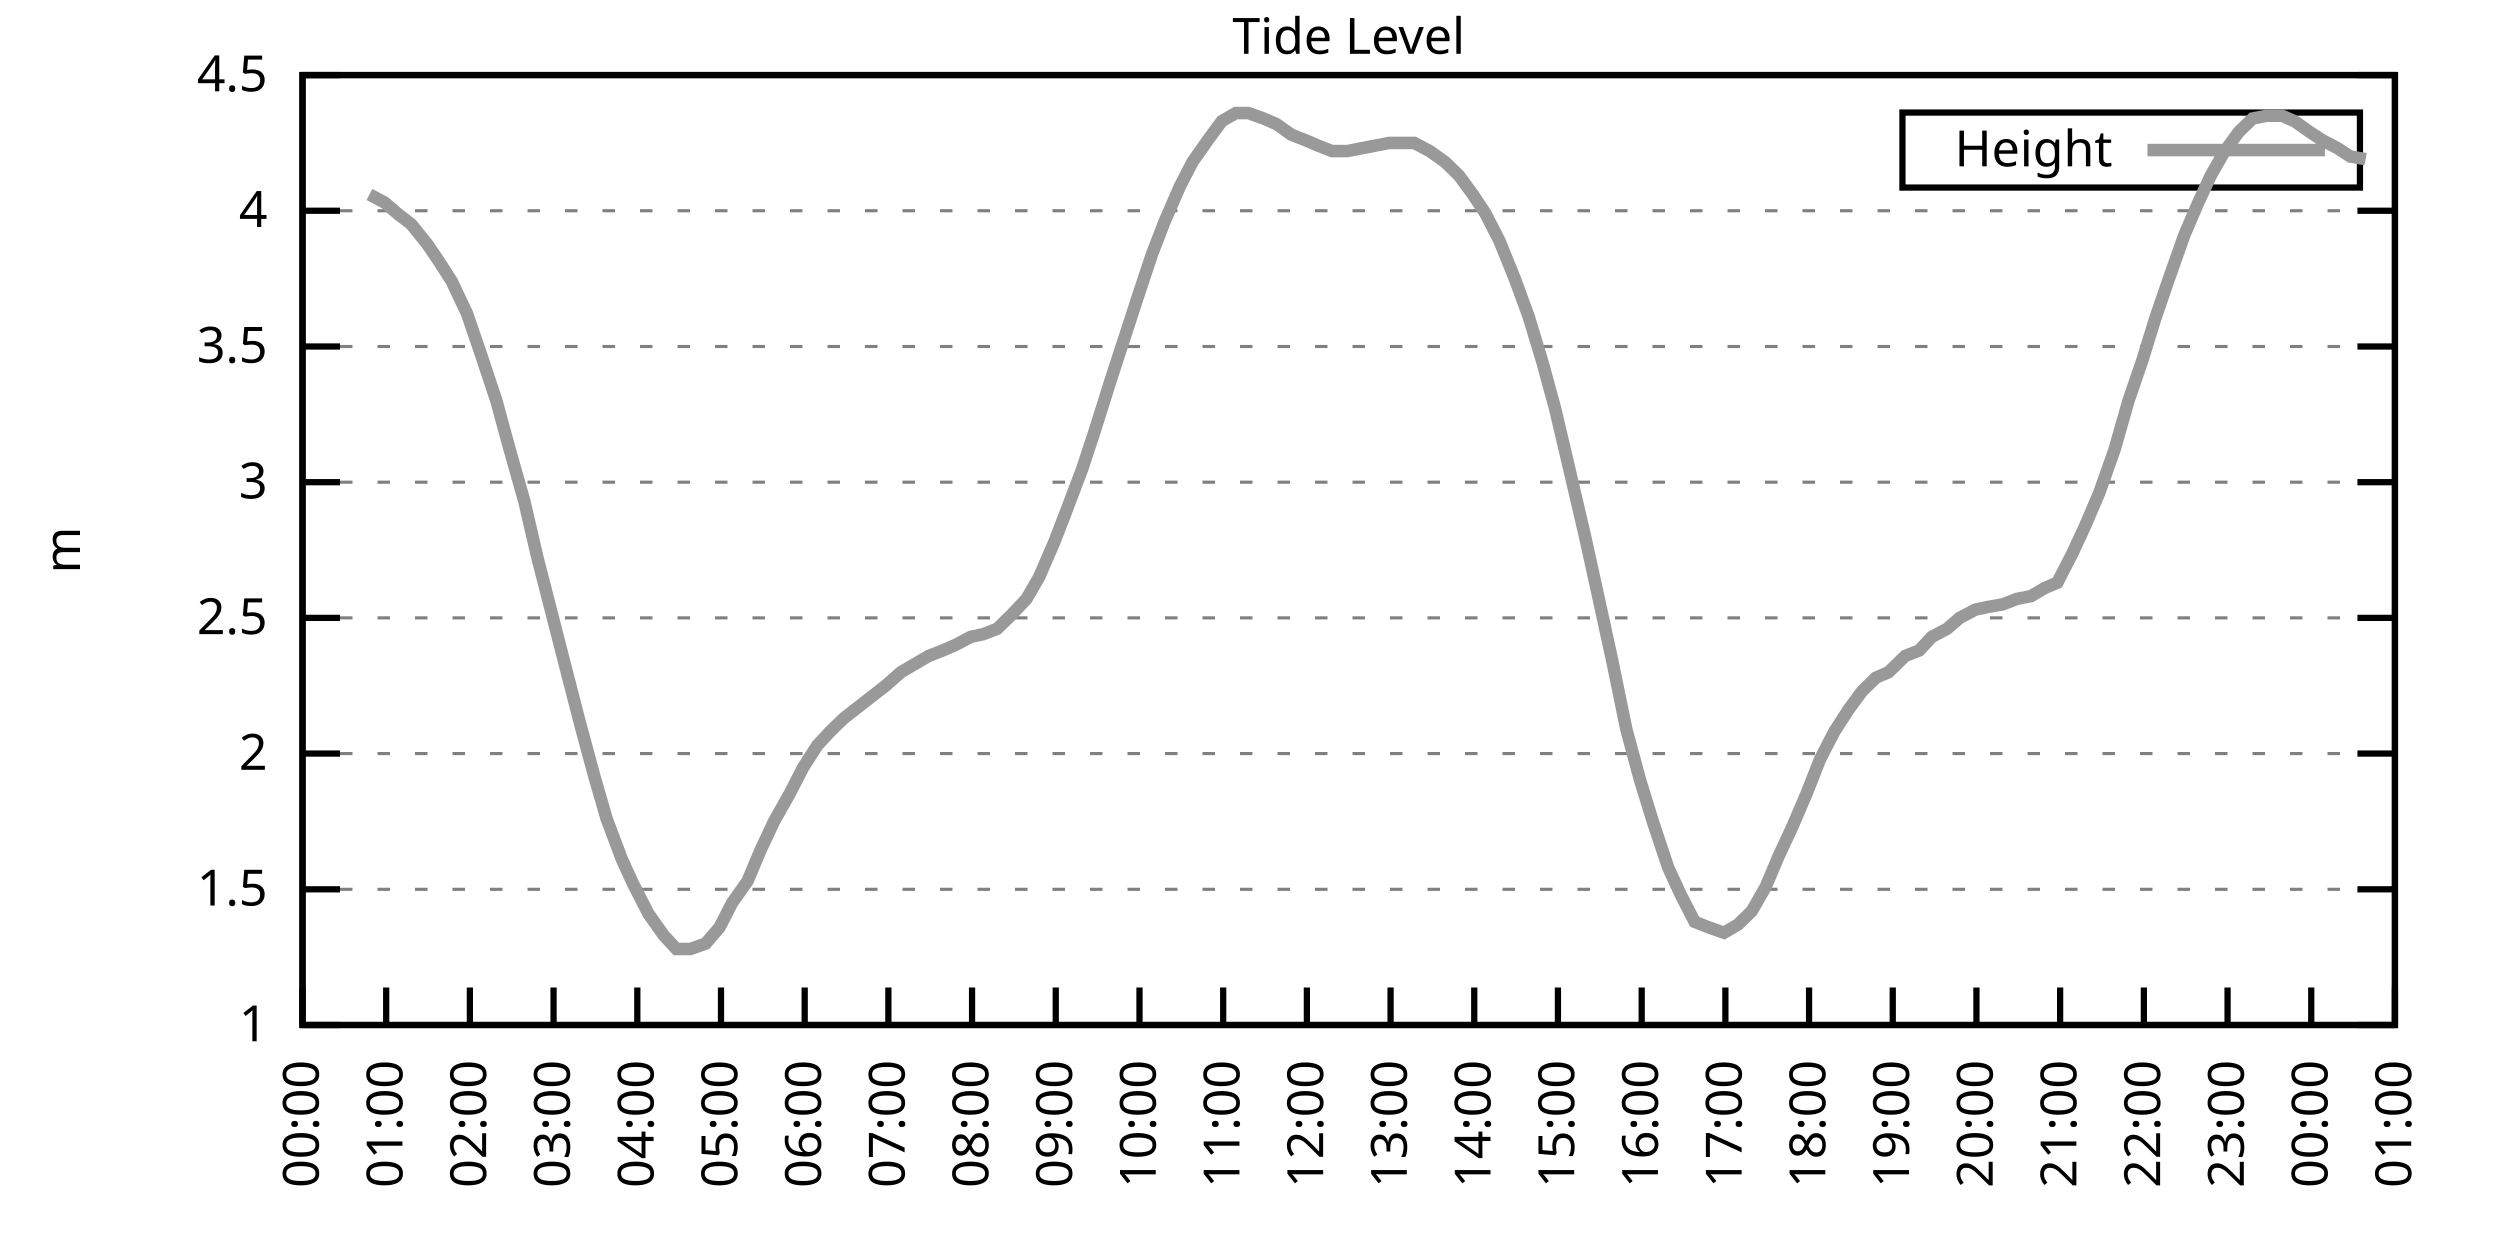
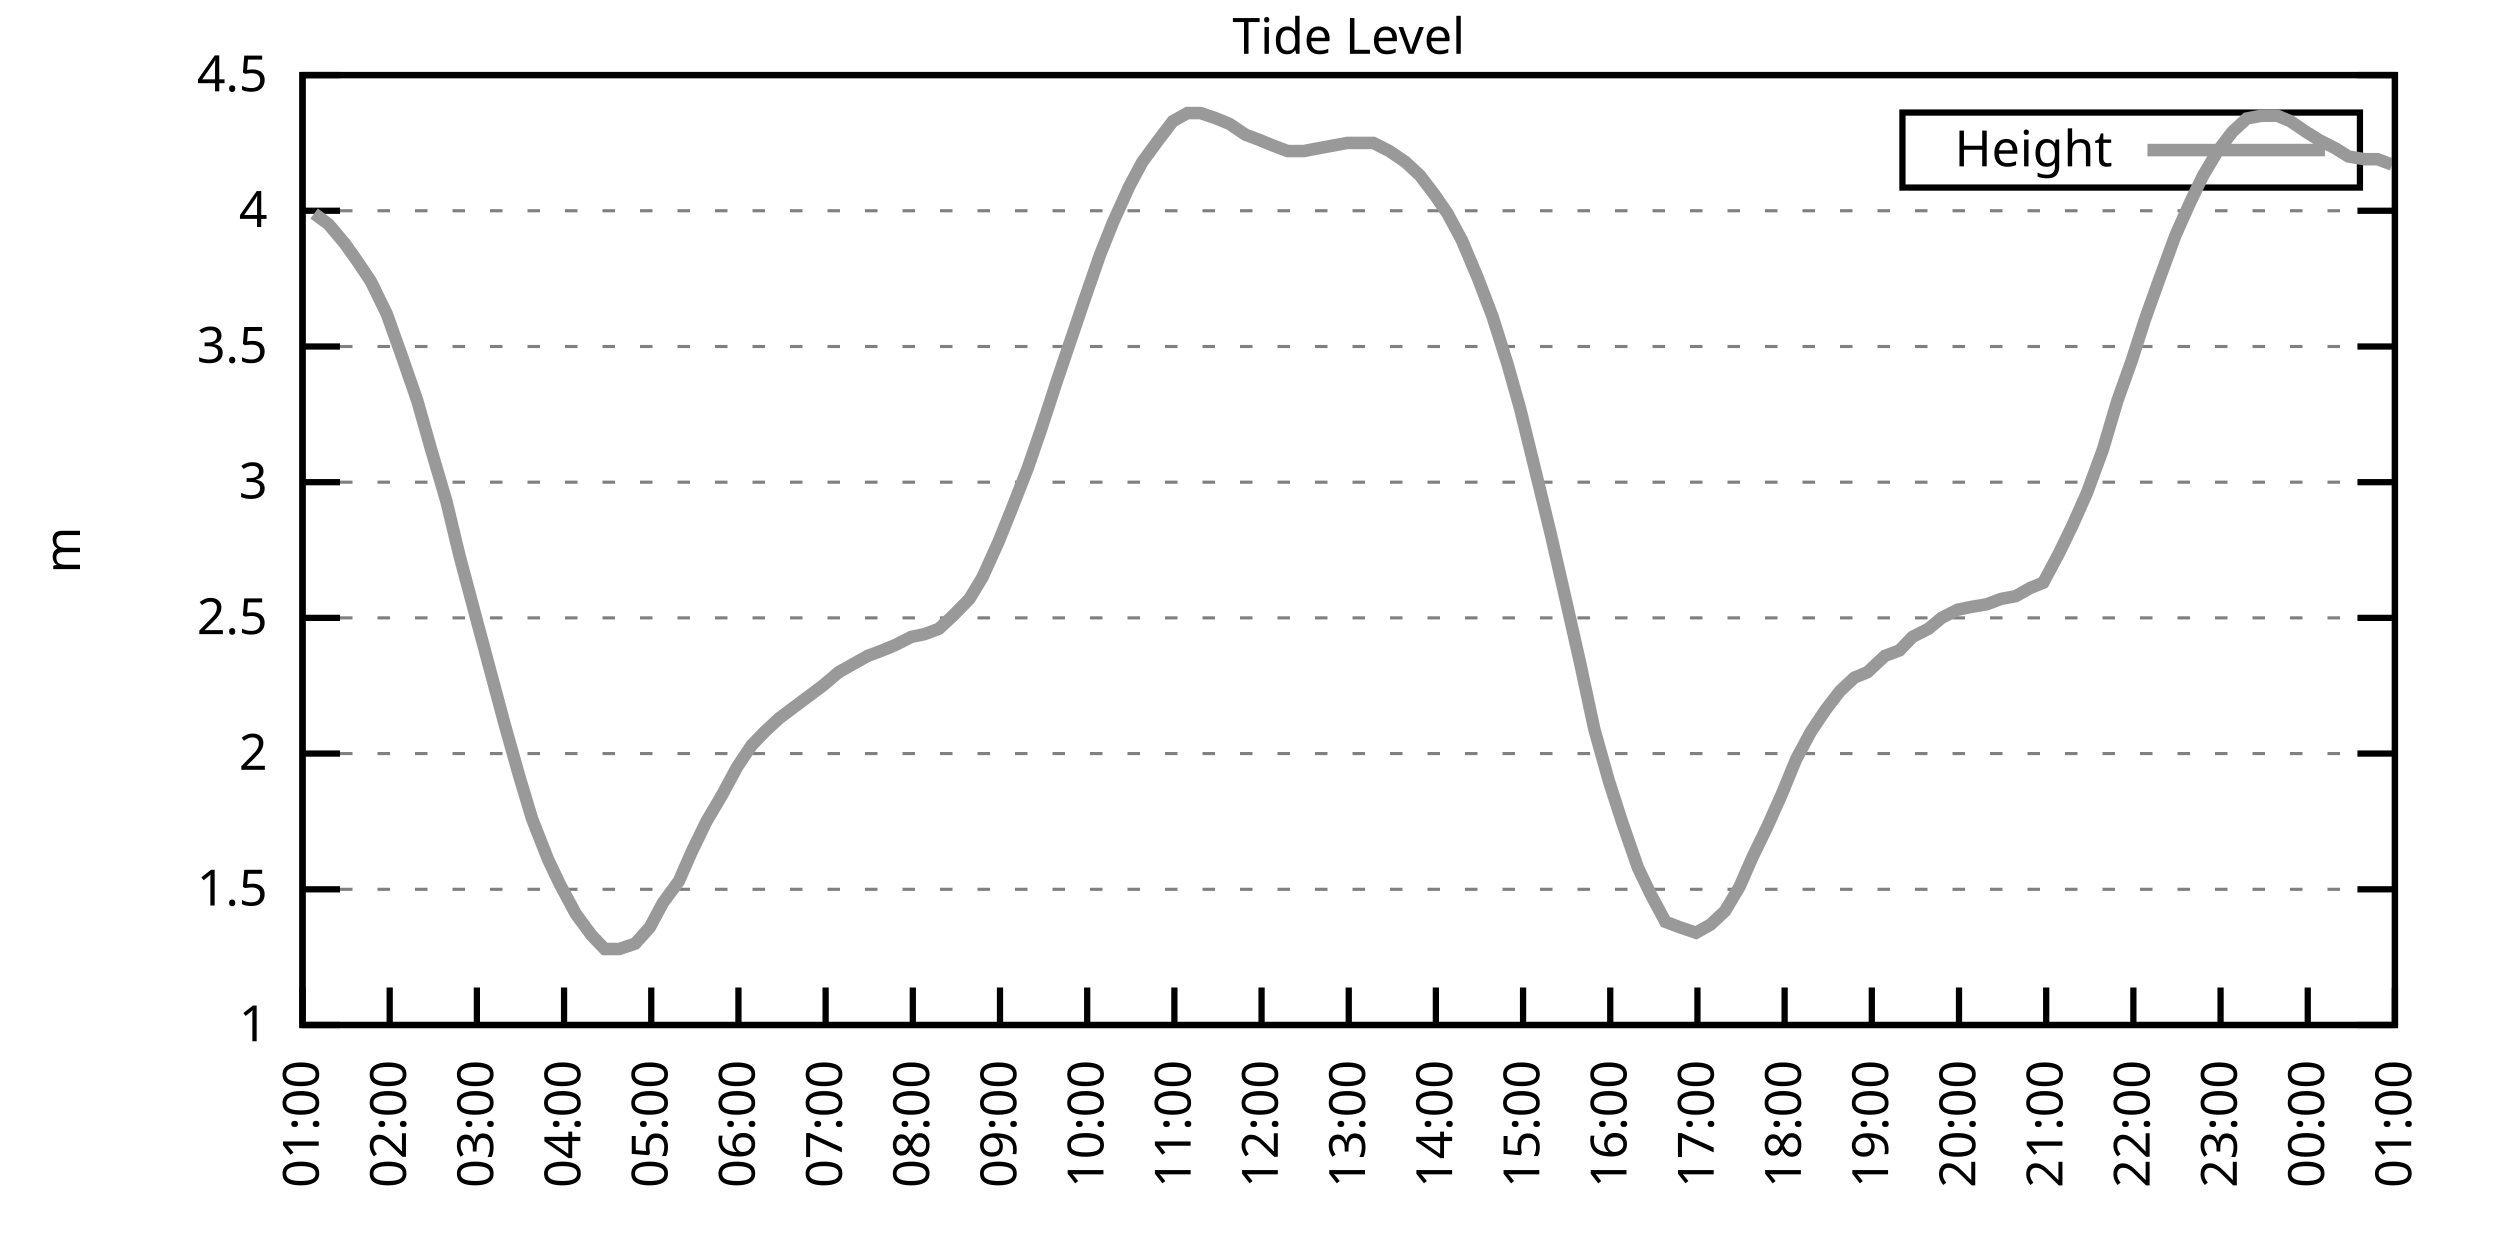
<svg xmlns="http://www.w3.org/2000/svg" xmlns:xlink="http://www.w3.org/1999/xlink" width="400" height="200" viewBox="0 0 400 200">
  <g id="gnuplot_canvas">
    <rect x="0" y="0" width="400" height="200" fill="none" />
    <defs>
      <circle id="gpDot" r="0.5" stroke-width="0.5" stroke="currentColor" />
      <path id="gpPt0" stroke-width="0.333" stroke="currentColor" d="M-1,0 h2 M0,-1 v2" />
      <path id="gpPt1" stroke-width="0.333" stroke="currentColor" d="M-1,-1 L1,1 M1,-1 L-1,1" />
      <path id="gpPt2" stroke-width="0.333" stroke="currentColor" d="M-1,0 L1,0 M0,-1 L0,1 M-1,-1 L1,1 M-1,1 L1,-1" />
      <rect id="gpPt3" stroke-width="0.333" stroke="currentColor" x="-1" y="-1" width="2" height="2" />
      <rect id="gpPt4" stroke-width="0.333" stroke="currentColor" fill="currentColor" x="-1" y="-1" width="2" height="2" />
      <circle id="gpPt5" stroke-width="0.333" stroke="currentColor" cx="0" cy="0" r="1" />
      <use xlink:href="#gpPt5" id="gpPt6" fill="currentColor" stroke="none" />
      <path id="gpPt7" stroke-width="0.333" stroke="currentColor" d="M0,-1.33 L-1.33,0.67 L1.33,0.67 z" />
      <use xlink:href="#gpPt7" id="gpPt8" fill="currentColor" stroke="none" />
      <use xlink:href="#gpPt7" id="gpPt9" stroke="currentColor" transform="rotate(180)" />
      <use xlink:href="#gpPt9" id="gpPt10" fill="currentColor" stroke="none" />
      <use xlink:href="#gpPt3" id="gpPt11" stroke="currentColor" transform="rotate(45)" />
      <use xlink:href="#gpPt11" id="gpPt12" fill="currentColor" stroke="none" />
      <path id="gpPt13" stroke-width="0.333" stroke="currentColor" d="M0,1.330 L1.265,0.411 L0.782,-1.067 L-0.782,-1.076 L-1.265,0.411 z" />
      <use xlink:href="#gpPt13" id="gpPt14" fill="currentColor" stroke="none" />
      <filter id="textbox" filterUnits="objectBoundingBox" x="0" y="0" height="1" width="1">
        <feFlood flood-color="white" flood-opacity="1" result="bgnd" />
        <feComposite in="SourceGraphic" in2="bgnd" operator="atop" />
      </filter>
      <filter id="greybox" filterUnits="objectBoundingBox" x="0" y="0" height="1" width="1">
        <feFlood flood-color="lightgrey" flood-opacity="1" result="grey" />
        <feComposite in="SourceGraphic" in2="grey" operator="atop" />
      </filter>
    </defs>
    <g fill="none" color="white" stroke="currentColor" stroke-width="1.00" stroke-linecap="butt" stroke-linejoin="miter">
</g>
    <g fill="none" color="black" stroke="currentColor" stroke-width="1.00" stroke-linecap="butt" stroke-linejoin="miter">
      <g stroke="none" shape-rendering="crispEdges">
        <polygon fill="rgb(255, 255, 255)" points="48.40,164.00 383.18,164.00 383.18,12.02 48.40,12.02 " />
      </g>
    </g>
    <g fill="none" color="black" stroke="currentColor" stroke-width="1.00" stroke-linecap="butt" stroke-linejoin="miter">
</g>
    <g fill="none" color="black" stroke="black" stroke-width="0.50" stroke-linecap="butt" stroke-linejoin="miter">
</g>
    <g fill="none" color="gray" stroke="currentColor" stroke-width="0.50" stroke-linecap="butt" stroke-linejoin="miter">
      <path stroke="gray" stroke-dasharray="2,4" class="gridline" d="M48.40,164.00 L383.19,164.00  " />
    </g>
    <g fill="none" color="gray" stroke="gray" stroke-width="1.00" stroke-linecap="butt" stroke-linejoin="miter">
</g>
    <g fill="none" color="black" stroke="currentColor" stroke-width="1.00" stroke-linecap="butt" stroke-linejoin="miter">
      <path stroke="black" d="M48.40,164.00 L54.40,164.00 M383.19,164.00 L377.19,164.00  " />
      <g transform="translate(42.80,166.60)" stroke="none" fill="black" font-family="Sans" font-size="8.00" text-anchor="end">
        <text>
          <tspan font-family="Sans"> 1</tspan>
        </text>
      </g>
    </g>
    <g fill="none" color="black" stroke="currentColor" stroke-width="1.00" stroke-linecap="butt" stroke-linejoin="miter">
</g>
    <g fill="none" color="black" stroke="black" stroke-width="0.50" stroke-linecap="butt" stroke-linejoin="miter">
</g>
    <g fill="none" color="gray" stroke="currentColor" stroke-width="0.50" stroke-linecap="butt" stroke-linejoin="miter">
      <path stroke="gray" stroke-dasharray="2,4" class="gridline" d="M48.40,142.29 L383.19,142.29  " />
    </g>
    <g fill="none" color="gray" stroke="gray" stroke-width="1.00" stroke-linecap="butt" stroke-linejoin="miter">
</g>
    <g fill="none" color="black" stroke="currentColor" stroke-width="1.00" stroke-linecap="butt" stroke-linejoin="miter">
      <path stroke="black" d="M48.40,142.29 L54.40,142.29 M383.19,142.29 L377.19,142.29  " />
      <g transform="translate(42.80,144.89)" stroke="none" fill="black" font-family="Sans" font-size="8.00" text-anchor="end">
        <text>
          <tspan font-family="Sans"> 1.5</tspan>
        </text>
      </g>
    </g>
    <g fill="none" color="black" stroke="currentColor" stroke-width="1.00" stroke-linecap="butt" stroke-linejoin="miter">
</g>
    <g fill="none" color="black" stroke="black" stroke-width="0.50" stroke-linecap="butt" stroke-linejoin="miter">
</g>
    <g fill="none" color="gray" stroke="currentColor" stroke-width="0.50" stroke-linecap="butt" stroke-linejoin="miter">
      <path stroke="gray" stroke-dasharray="2,4" class="gridline" d="M48.40,120.57 L383.19,120.57  " />
    </g>
    <g fill="none" color="gray" stroke="gray" stroke-width="1.00" stroke-linecap="butt" stroke-linejoin="miter">
</g>
    <g fill="none" color="black" stroke="currentColor" stroke-width="1.00" stroke-linecap="butt" stroke-linejoin="miter">
      <path stroke="black" d="M48.40,120.57 L54.40,120.57 M383.19,120.57 L377.19,120.57  " />
      <g transform="translate(42.80,123.17)" stroke="none" fill="black" font-family="Sans" font-size="8.00" text-anchor="end">
        <text>
          <tspan font-family="Sans"> 2</tspan>
        </text>
      </g>
    </g>
    <g fill="none" color="black" stroke="currentColor" stroke-width="1.00" stroke-linecap="butt" stroke-linejoin="miter">
</g>
    <g fill="none" color="black" stroke="black" stroke-width="0.50" stroke-linecap="butt" stroke-linejoin="miter">
</g>
    <g fill="none" color="gray" stroke="currentColor" stroke-width="0.50" stroke-linecap="butt" stroke-linejoin="miter">
      <path stroke="gray" stroke-dasharray="2,4" class="gridline" d="M48.40,98.86 L383.19,98.86  " />
    </g>
    <g fill="none" color="gray" stroke="gray" stroke-width="1.00" stroke-linecap="butt" stroke-linejoin="miter">
</g>
    <g fill="none" color="black" stroke="currentColor" stroke-width="1.00" stroke-linecap="butt" stroke-linejoin="miter">
      <path stroke="black" d="M48.40,98.86 L54.40,98.86 M383.19,98.86 L377.19,98.86  " />
      <g transform="translate(42.80,101.46)" stroke="none" fill="black" font-family="Sans" font-size="8.00" text-anchor="end">
        <text>
          <tspan font-family="Sans"> 2.5</tspan>
        </text>
      </g>
    </g>
    <g fill="none" color="black" stroke="currentColor" stroke-width="1.00" stroke-linecap="butt" stroke-linejoin="miter">
</g>
    <g fill="none" color="black" stroke="black" stroke-width="0.50" stroke-linecap="butt" stroke-linejoin="miter">
</g>
    <g fill="none" color="gray" stroke="currentColor" stroke-width="0.50" stroke-linecap="butt" stroke-linejoin="miter">
      <path stroke="gray" stroke-dasharray="2,4" class="gridline" d="M48.40,77.15 L383.19,77.15  " />
    </g>
    <g fill="none" color="gray" stroke="gray" stroke-width="1.00" stroke-linecap="butt" stroke-linejoin="miter">
</g>
    <g fill="none" color="black" stroke="currentColor" stroke-width="1.00" stroke-linecap="butt" stroke-linejoin="miter">
      <path stroke="black" d="M48.40,77.15 L54.40,77.15 M383.19,77.15 L377.19,77.15  " />
      <g transform="translate(42.80,79.75)" stroke="none" fill="black" font-family="Sans" font-size="8.00" text-anchor="end">
        <text>
          <tspan font-family="Sans"> 3</tspan>
        </text>
      </g>
    </g>
    <g fill="none" color="black" stroke="currentColor" stroke-width="1.00" stroke-linecap="butt" stroke-linejoin="miter">
</g>
    <g fill="none" color="black" stroke="black" stroke-width="0.50" stroke-linecap="butt" stroke-linejoin="miter">
</g>
    <g fill="none" color="gray" stroke="currentColor" stroke-width="0.50" stroke-linecap="butt" stroke-linejoin="miter">
      <path stroke="gray" stroke-dasharray="2,4" class="gridline" d="M48.40,55.44 L383.19,55.44  " />
    </g>
    <g fill="none" color="gray" stroke="gray" stroke-width="1.00" stroke-linecap="butt" stroke-linejoin="miter">
</g>
    <g fill="none" color="black" stroke="currentColor" stroke-width="1.00" stroke-linecap="butt" stroke-linejoin="miter">
      <path stroke="black" d="M48.40,55.44 L54.40,55.44 M383.19,55.44 L377.19,55.44  " />
      <g transform="translate(42.80,58.04)" stroke="none" fill="black" font-family="Sans" font-size="8.00" text-anchor="end">
        <text>
          <tspan font-family="Sans"> 3.5</tspan>
        </text>
      </g>
    </g>
    <g fill="none" color="black" stroke="currentColor" stroke-width="1.00" stroke-linecap="butt" stroke-linejoin="miter">
</g>
    <g fill="none" color="black" stroke="black" stroke-width="0.50" stroke-linecap="butt" stroke-linejoin="miter">
</g>
    <g fill="none" color="gray" stroke="currentColor" stroke-width="0.50" stroke-linecap="butt" stroke-linejoin="miter">
      <path stroke="gray" stroke-dasharray="2,4" class="gridline" d="M48.40,33.72 L383.19,33.72  " />
    </g>
    <g fill="none" color="gray" stroke="gray" stroke-width="1.00" stroke-linecap="butt" stroke-linejoin="miter">
</g>
    <g fill="none" color="black" stroke="currentColor" stroke-width="1.00" stroke-linecap="butt" stroke-linejoin="miter">
      <path stroke="black" d="M48.40,33.72 L54.40,33.72 M383.19,33.72 L377.19,33.72  " />
      <g transform="translate(42.80,36.32)" stroke="none" fill="black" font-family="Sans" font-size="8.00" text-anchor="end">
        <text>
          <tspan font-family="Sans"> 4</tspan>
        </text>
      </g>
    </g>
    <g fill="none" color="black" stroke="currentColor" stroke-width="1.00" stroke-linecap="butt" stroke-linejoin="miter">
</g>
    <g fill="none" color="black" stroke="black" stroke-width="0.50" stroke-linecap="butt" stroke-linejoin="miter">
</g>
    <g fill="none" color="gray" stroke="currentColor" stroke-width="0.50" stroke-linecap="butt" stroke-linejoin="miter">
      <path stroke="gray" stroke-dasharray="2,4" class="gridline" d="M48.40,12.01 L383.19,12.01  " />
    </g>
    <g fill="none" color="gray" stroke="gray" stroke-width="1.00" stroke-linecap="butt" stroke-linejoin="miter">
</g>
    <g fill="none" color="black" stroke="currentColor" stroke-width="1.00" stroke-linecap="butt" stroke-linejoin="miter">
      <path stroke="black" d="M48.40,12.01 L54.40,12.01 M383.19,12.01 L377.19,12.01  " />
      <g transform="translate(42.80,14.61)" stroke="none" fill="black" font-family="Sans" font-size="8.00" text-anchor="end">
        <text>
          <tspan font-family="Sans"> 4.5</tspan>
        </text>
      </g>
    </g>
    <g fill="none" color="black" stroke="currentColor" stroke-width="1.00" stroke-linecap="butt" stroke-linejoin="miter">
      <path stroke="black" d="M48.40,164.00 L48.40,158.00  " />
      <g transform="translate(51.00,169.60) rotate(270.00)" stroke="none" fill="black" font-family="Sans" font-size="8.00" text-anchor="end">
        <text>
-           <tspan font-family="Sans">00:00</tspan>
-         </text>
-       </g>
-     </g>
-     <g fill="none" color="black" stroke="currentColor" stroke-width="1.00" stroke-linecap="butt" stroke-linejoin="miter">
-       <path stroke="black" d="M61.79,164.00 L61.79,158.00  " />
-       <g transform="translate(64.39,169.60) rotate(270.00)" stroke="none" fill="black" font-family="Sans" font-size="8.00" text-anchor="end">
-         <text>
          <tspan font-family="Sans">01:00</tspan>
        </text>
      </g>
    </g>
    <g fill="none" color="black" stroke="currentColor" stroke-width="1.00" stroke-linecap="butt" stroke-linejoin="miter">
-       <path stroke="black" d="M75.18,164.00 L75.18,158.00  " />
-       <g transform="translate(77.78,169.60) rotate(270.00)" stroke="none" fill="black" font-family="Sans" font-size="8.00" text-anchor="end">
+       <path stroke="black" d="M62.35,164.00 L62.35,158.00  " />
+       <g transform="translate(64.95,169.60) rotate(270.00)" stroke="none" fill="black" font-family="Sans" font-size="8.00" text-anchor="end">
        <text>
          <tspan font-family="Sans">02:00</tspan>
        </text>
      </g>
    </g>
    <g fill="none" color="black" stroke="currentColor" stroke-width="1.00" stroke-linecap="butt" stroke-linejoin="miter">
-       <path stroke="black" d="M88.57,164.00 L88.57,158.00  " />
-       <g transform="translate(91.17,169.60) rotate(270.00)" stroke="none" fill="black" font-family="Sans" font-size="8.00" text-anchor="end">
+       <path stroke="black" d="M76.30,164.00 L76.30,158.00  " />
+       <g transform="translate(78.90,169.60) rotate(270.00)" stroke="none" fill="black" font-family="Sans" font-size="8.00" text-anchor="end">
        <text>
          <tspan font-family="Sans">03:00</tspan>
        </text>
      </g>
    </g>
    <g fill="none" color="black" stroke="currentColor" stroke-width="1.00" stroke-linecap="butt" stroke-linejoin="miter">
-       <path stroke="black" d="M101.97,164.00 L101.97,158.00  " />
-       <g transform="translate(104.57,169.60) rotate(270.00)" stroke="none" fill="black" font-family="Sans" font-size="8.00" text-anchor="end">
+       <path stroke="black" d="M90.25,164.00 L90.25,158.00  " />
+       <g transform="translate(92.85,169.60) rotate(270.00)" stroke="none" fill="black" font-family="Sans" font-size="8.00" text-anchor="end">
        <text>
          <tspan font-family="Sans">04:00</tspan>
        </text>
      </g>
    </g>
    <g fill="none" color="black" stroke="currentColor" stroke-width="1.00" stroke-linecap="butt" stroke-linejoin="miter">
-       <path stroke="black" d="M115.36,164.00 L115.36,158.00  " />
-       <g transform="translate(117.96,169.60) rotate(270.00)" stroke="none" fill="black" font-family="Sans" font-size="8.00" text-anchor="end">
+       <path stroke="black" d="M104.20,164.00 L104.20,158.00  " />
+       <g transform="translate(106.80,169.60) rotate(270.00)" stroke="none" fill="black" font-family="Sans" font-size="8.00" text-anchor="end">
        <text>
          <tspan font-family="Sans">05:00</tspan>
        </text>
      </g>
    </g>
    <g fill="none" color="black" stroke="currentColor" stroke-width="1.00" stroke-linecap="butt" stroke-linejoin="miter">
-       <path stroke="black" d="M128.75,164.00 L128.75,158.00  " />
-       <g transform="translate(131.35,169.60) rotate(270.00)" stroke="none" fill="black" font-family="Sans" font-size="8.00" text-anchor="end">
+       <path stroke="black" d="M118.15,164.00 L118.15,158.00  " />
+       <g transform="translate(120.75,169.60) rotate(270.00)" stroke="none" fill="black" font-family="Sans" font-size="8.00" text-anchor="end">
        <text>
          <tspan font-family="Sans">06:00</tspan>
        </text>
      </g>
    </g>
    <g fill="none" color="black" stroke="currentColor" stroke-width="1.00" stroke-linecap="butt" stroke-linejoin="miter">
-       <path stroke="black" d="M142.14,164.00 L142.14,158.00  " />
-       <g transform="translate(144.74,169.60) rotate(270.00)" stroke="none" fill="black" font-family="Sans" font-size="8.00" text-anchor="end">
+       <path stroke="black" d="M132.10,164.00 L132.10,158.00  " />
+       <g transform="translate(134.70,169.60) rotate(270.00)" stroke="none" fill="black" font-family="Sans" font-size="8.00" text-anchor="end">
        <text>
          <tspan font-family="Sans">07:00</tspan>
        </text>
      </g>
    </g>
    <g fill="none" color="black" stroke="currentColor" stroke-width="1.00" stroke-linecap="butt" stroke-linejoin="miter">
-       <path stroke="black" d="M155.53,164.00 L155.53,158.00  " />
-       <g transform="translate(158.13,169.60) rotate(270.00)" stroke="none" fill="black" font-family="Sans" font-size="8.00" text-anchor="end">
+       <path stroke="black" d="M146.05,164.00 L146.05,158.00  " />
+       <g transform="translate(148.65,169.60) rotate(270.00)" stroke="none" fill="black" font-family="Sans" font-size="8.00" text-anchor="end">
        <text>
          <tspan font-family="Sans">08:00</tspan>
        </text>
      </g>
    </g>
    <g fill="none" color="black" stroke="currentColor" stroke-width="1.00" stroke-linecap="butt" stroke-linejoin="miter">
-       <path stroke="black" d="M168.92,164.00 L168.92,158.00  " />
-       <g transform="translate(171.52,169.60) rotate(270.00)" stroke="none" fill="black" font-family="Sans" font-size="8.00" text-anchor="end">
+       <path stroke="black" d="M160.00,164.00 L160.00,158.00  " />
+       <g transform="translate(162.60,169.60) rotate(270.00)" stroke="none" fill="black" font-family="Sans" font-size="8.00" text-anchor="end">
        <text>
          <tspan font-family="Sans">09:00</tspan>
        </text>
      </g>
    </g>
    <g fill="none" color="black" stroke="currentColor" stroke-width="1.00" stroke-linecap="butt" stroke-linejoin="miter">
-       <path stroke="black" d="M182.32,164.00 L182.32,158.00  " />
-       <g transform="translate(184.92,169.60) rotate(270.00)" stroke="none" fill="black" font-family="Sans" font-size="8.00" text-anchor="end">
+       <path stroke="black" d="M173.95,164.00 L173.95,158.00  " />
+       <g transform="translate(176.55,169.60) rotate(270.00)" stroke="none" fill="black" font-family="Sans" font-size="8.00" text-anchor="end">
        <text>
          <tspan font-family="Sans">10:00</tspan>
        </text>
      </g>
    </g>
    <g fill="none" color="black" stroke="currentColor" stroke-width="1.00" stroke-linecap="butt" stroke-linejoin="miter">
-       <path stroke="black" d="M195.71,164.00 L195.71,158.00  " />
-       <g transform="translate(198.31,169.60) rotate(270.00)" stroke="none" fill="black" font-family="Sans" font-size="8.00" text-anchor="end">
+       <path stroke="black" d="M187.90,164.00 L187.90,158.00  " />
+       <g transform="translate(190.50,169.60) rotate(270.00)" stroke="none" fill="black" font-family="Sans" font-size="8.00" text-anchor="end">
        <text>
          <tspan font-family="Sans">11:00</tspan>
        </text>
      </g>
    </g>
    <g fill="none" color="black" stroke="currentColor" stroke-width="1.00" stroke-linecap="butt" stroke-linejoin="miter">
-       <path stroke="black" d="M209.10,164.00 L209.10,158.00  " />
-       <g transform="translate(211.70,169.60) rotate(270.00)" stroke="none" fill="black" font-family="Sans" font-size="8.00" text-anchor="end">
+       <path stroke="black" d="M201.85,164.00 L201.85,158.00  " />
+       <g transform="translate(204.45,169.60) rotate(270.00)" stroke="none" fill="black" font-family="Sans" font-size="8.00" text-anchor="end">
        <text>
          <tspan font-family="Sans">12:00</tspan>
        </text>
      </g>
    </g>
    <g fill="none" color="black" stroke="currentColor" stroke-width="1.00" stroke-linecap="butt" stroke-linejoin="miter">
-       <path stroke="black" d="M222.49,164.00 L222.49,158.00  " />
-       <g transform="translate(225.09,169.60) rotate(270.00)" stroke="none" fill="black" font-family="Sans" font-size="8.00" text-anchor="end">
+       <path stroke="black" d="M215.80,164.00 L215.80,158.00  " />
+       <g transform="translate(218.40,169.60) rotate(270.00)" stroke="none" fill="black" font-family="Sans" font-size="8.00" text-anchor="end">
        <text>
          <tspan font-family="Sans">13:00</tspan>
        </text>
      </g>
    </g>
    <g fill="none" color="black" stroke="currentColor" stroke-width="1.00" stroke-linecap="butt" stroke-linejoin="miter">
-       <path stroke="black" d="M235.88,164.00 L235.88,158.00  " />
-       <g transform="translate(238.48,169.60) rotate(270.00)" stroke="none" fill="black" font-family="Sans" font-size="8.00" text-anchor="end">
+       <path stroke="black" d="M229.74,164.00 L229.74,158.00  " />
+       <g transform="translate(232.34,169.60) rotate(270.00)" stroke="none" fill="black" font-family="Sans" font-size="8.00" text-anchor="end">
        <text>
          <tspan font-family="Sans">14:00</tspan>
        </text>
      </g>
    </g>
    <g fill="none" color="black" stroke="currentColor" stroke-width="1.00" stroke-linecap="butt" stroke-linejoin="miter">
-       <path stroke="black" d="M249.27,164.00 L249.27,158.00  " />
-       <g transform="translate(251.87,169.60) rotate(270.00)" stroke="none" fill="black" font-family="Sans" font-size="8.00" text-anchor="end">
+       <path stroke="black" d="M243.69,164.00 L243.69,158.00  " />
+       <g transform="translate(246.29,169.60) rotate(270.00)" stroke="none" fill="black" font-family="Sans" font-size="8.00" text-anchor="end">
        <text>
          <tspan font-family="Sans">15:00</tspan>
        </text>
      </g>
    </g>
    <g fill="none" color="black" stroke="currentColor" stroke-width="1.00" stroke-linecap="butt" stroke-linejoin="miter">
-       <path stroke="black" d="M262.67,164.00 L262.67,158.00  " />
-       <g transform="translate(265.27,169.60) rotate(270.00)" stroke="none" fill="black" font-family="Sans" font-size="8.00" text-anchor="end">
+       <path stroke="black" d="M257.64,164.00 L257.64,158.00  " />
+       <g transform="translate(260.24,169.60) rotate(270.00)" stroke="none" fill="black" font-family="Sans" font-size="8.00" text-anchor="end">
        <text>
          <tspan font-family="Sans">16:00</tspan>
        </text>
      </g>
    </g>
    <g fill="none" color="black" stroke="currentColor" stroke-width="1.00" stroke-linecap="butt" stroke-linejoin="miter">
-       <path stroke="black" d="M276.06,164.00 L276.06,158.00  " />
-       <g transform="translate(278.66,169.60) rotate(270.00)" stroke="none" fill="black" font-family="Sans" font-size="8.00" text-anchor="end">
+       <path stroke="black" d="M271.59,164.00 L271.59,158.00  " />
+       <g transform="translate(274.19,169.60) rotate(270.00)" stroke="none" fill="black" font-family="Sans" font-size="8.00" text-anchor="end">
        <text>
          <tspan font-family="Sans">17:00</tspan>
        </text>
      </g>
    </g>
    <g fill="none" color="black" stroke="currentColor" stroke-width="1.00" stroke-linecap="butt" stroke-linejoin="miter">
-       <path stroke="black" d="M289.45,164.00 L289.45,158.00  " />
-       <g transform="translate(292.05,169.60) rotate(270.00)" stroke="none" fill="black" font-family="Sans" font-size="8.00" text-anchor="end">
+       <path stroke="black" d="M285.54,164.00 L285.54,158.00  " />
+       <g transform="translate(288.14,169.60) rotate(270.00)" stroke="none" fill="black" font-family="Sans" font-size="8.00" text-anchor="end">
        <text>
          <tspan font-family="Sans">18:00</tspan>
        </text>
      </g>
    </g>
    <g fill="none" color="black" stroke="currentColor" stroke-width="1.00" stroke-linecap="butt" stroke-linejoin="miter">
-       <path stroke="black" d="M302.84,164.00 L302.84,158.00  " />
-       <g transform="translate(305.44,169.60) rotate(270.00)" stroke="none" fill="black" font-family="Sans" font-size="8.00" text-anchor="end">
+       <path stroke="black" d="M299.49,164.00 L299.49,158.00  " />
+       <g transform="translate(302.09,169.60) rotate(270.00)" stroke="none" fill="black" font-family="Sans" font-size="8.00" text-anchor="end">
        <text>
          <tspan font-family="Sans">19:00</tspan>
        </text>
      </g>
    </g>
    <g fill="none" color="black" stroke="currentColor" stroke-width="1.00" stroke-linecap="butt" stroke-linejoin="miter">
-       <path stroke="black" d="M316.23,164.00 L316.23,158.00  " />
-       <g transform="translate(318.83,169.60) rotate(270.00)" stroke="none" fill="black" font-family="Sans" font-size="8.00" text-anchor="end">
+       <path stroke="black" d="M313.44,164.00 L313.44,158.00  " />
+       <g transform="translate(316.04,169.60) rotate(270.00)" stroke="none" fill="black" font-family="Sans" font-size="8.00" text-anchor="end">
        <text>
          <tspan font-family="Sans">20:00</tspan>
        </text>
      </g>
    </g>
    <g fill="none" color="black" stroke="currentColor" stroke-width="1.00" stroke-linecap="butt" stroke-linejoin="miter">
-       <path stroke="black" d="M329.62,164.00 L329.62,158.00  " />
-       <g transform="translate(332.22,169.60) rotate(270.00)" stroke="none" fill="black" font-family="Sans" font-size="8.00" text-anchor="end">
+       <path stroke="black" d="M327.39,164.00 L327.39,158.00  " />
+       <g transform="translate(329.99,169.60) rotate(270.00)" stroke="none" fill="black" font-family="Sans" font-size="8.00" text-anchor="end">
        <text>
          <tspan font-family="Sans">21:00</tspan>
        </text>
      </g>
    </g>
    <g fill="none" color="black" stroke="currentColor" stroke-width="1.00" stroke-linecap="butt" stroke-linejoin="miter">
-       <path stroke="black" d="M343.02,164.00 L343.02,158.00  " />
-       <g transform="translate(345.62,169.60) rotate(270.00)" stroke="none" fill="black" font-family="Sans" font-size="8.00" text-anchor="end">
+       <path stroke="black" d="M341.34,164.00 L341.34,158.00  " />
+       <g transform="translate(343.94,169.60) rotate(270.00)" stroke="none" fill="black" font-family="Sans" font-size="8.00" text-anchor="end">
        <text>
          <tspan font-family="Sans">22:00</tspan>
        </text>
      </g>
    </g>
    <g fill="none" color="black" stroke="currentColor" stroke-width="1.00" stroke-linecap="butt" stroke-linejoin="miter">
-       <path stroke="black" d="M356.41,164.00 L356.41,158.00  " />
-       <g transform="translate(359.01,169.60) rotate(270.00)" stroke="none" fill="black" font-family="Sans" font-size="8.00" text-anchor="end">
+       <path stroke="black" d="M355.29,164.00 L355.29,158.00  " />
+       <g transform="translate(357.89,169.60) rotate(270.00)" stroke="none" fill="black" font-family="Sans" font-size="8.00" text-anchor="end">
        <text>
          <tspan font-family="Sans">23:00</tspan>
        </text>
      </g>
    </g>
    <g fill="none" color="black" stroke="currentColor" stroke-width="1.00" stroke-linecap="butt" stroke-linejoin="miter">
-       <path stroke="black" d="M369.80,164.00 L369.80,158.00  " />
-       <g transform="translate(372.40,169.60) rotate(270.00)" stroke="none" fill="black" font-family="Sans" font-size="8.00" text-anchor="end">
+       <path stroke="black" d="M369.24,164.00 L369.24,158.00  " />
+       <g transform="translate(371.84,169.60) rotate(270.00)" stroke="none" fill="black" font-family="Sans" font-size="8.00" text-anchor="end">
        <text>
          <tspan font-family="Sans">00:00</tspan>
        </text>
      </g>
    </g>
    <g fill="none" color="black" stroke="currentColor" stroke-width="1.00" stroke-linecap="butt" stroke-linejoin="miter">
      <path stroke="black" d="M383.19,164.00 L383.19,158.00  " />
      <g transform="translate(385.79,169.60) rotate(270.00)" stroke="none" fill="black" font-family="Sans" font-size="8.00" text-anchor="end">
        <text>
          <tspan font-family="Sans">01:00</tspan>
        </text>
      </g>
    </g>
    <g fill="none" color="black" stroke="currentColor" stroke-width="1.00" stroke-linecap="butt" stroke-linejoin="miter">
</g>
    <g fill="none" color="black" stroke="currentColor" stroke-width="1.00" stroke-linecap="butt" stroke-linejoin="miter">
      <path stroke="black" d="M48.40,12.01 L48.40,164.00 L383.19,164.00 L383.19,12.01 L48.40,12.01 Z  " />
    </g>
    <g fill="none" color="black" stroke="currentColor" stroke-width="1.00" stroke-linecap="butt" stroke-linejoin="miter">
</g>
    <g fill="none" color="black" stroke="currentColor" stroke-width="1.00" stroke-linecap="butt" stroke-linejoin="miter">
      <path stroke="black" d="M304.39,30.01 L304.39,18.01 L377.59,18.01 L377.59,30.01 L304.39,30.01 Z  " />
    </g>
    <g id="Tide_level_plot_1">
      <g fill="none" color="white" stroke="black" stroke-width="2.00" stroke-linecap="butt" stroke-linejoin="miter">
</g>
      <g fill="none" color="black" stroke="currentColor" stroke-width="2.00" stroke-linecap="butt" stroke-linejoin="miter">
        <g transform="translate(337.99,26.61)" stroke="none" fill="black" font-family="Sans" font-size="8.00" text-anchor="end">
          <text>
            <tspan font-family="Sans">Height</tspan>
          </text>
        </g>
      </g>
      <g fill="none" color="black" stroke="currentColor" stroke-width="2.00" stroke-linecap="butt" stroke-linejoin="miter">
-         <path stroke="rgb(153, 153, 153)" d="M343.59,24.01 L371.99,24.01 M59.11,31.12 L61.57,32.42 L63.58,34.16 L65.81,35.89 L68.26,38.93 L70.05,41.54   L72.28,45.01 L74.74,50.22 L76.97,56.74 L79.42,64.12 L81.43,71.50 L83.89,80.19 L85.90,88.87 L88.13,97.56   L90.58,107.11 L92.82,115.80 L95.05,124.05 L97.06,131.00 L99.51,137.51 L101.30,141.42 L103.75,146.20 L106.21,149.67   L108.22,151.84 L110.45,151.84 L112.90,150.97 L115.13,148.37 L117.14,144.46 L119.60,140.98 L121.61,136.21 L123.84,131.43   L126.29,127.09 L128.53,122.75 L130.76,119.27 L132.77,117.10 L135.00,114.93 L137.23,113.19 L139.46,111.45 L141.69,109.72   L144.15,107.55 L146.38,106.24 L148.61,104.94 L150.85,104.07 L152.85,103.20 L155.31,101.90 L157.32,101.47 L159.55,100.60   L161.78,98.43 L164.24,95.82 L166.25,92.35 L168.70,86.70 L170.71,81.49 L173.17,74.98 L175.17,68.90 L177.63,61.08   L181.87,48.05 L184.32,40.67 L186.33,35.46 L188.79,29.81 L190.80,25.91 L193.25,22.43 L195.48,19.39 L197.72,18.09   L199.73,18.09 L202.18,18.96 L204.19,19.83 L206.64,21.56 L208.88,22.43 L210.88,23.30 L213.12,24.17 L215.57,24.17   L217.80,23.73 L220.04,23.30 L222.27,22.87 L224.28,22.87 L226.29,22.87 L228.74,24.17 L231.20,25.91 L233.43,28.08   L235.66,31.12 L237.67,34.16 L239.90,38.50 L242.36,44.58 L244.59,50.66 L246.82,58.04 L248.83,65.42 L251.28,75.85   L253.51,85.40 L255.52,94.52 L257.98,105.81 L260.21,116.67 L262.44,124.92 L264.45,131.43 L266.91,138.81 L268.92,143.16   L271.15,147.50 L273.38,148.37 L275.83,149.24 L278.07,147.93 L280.30,145.76 L282.53,141.85 L284.54,137.08 L286.77,132.30   L289.00,127.09 L291.23,121.44 L293.47,117.10 L295.70,113.63 L297.93,110.59 L300.16,108.42 L302.17,107.55 L304.85,104.94   L307.08,104.07 L309.09,101.90 L311.54,100.60 L313.55,98.86 L316.01,97.56 L318.02,97.12 L320.47,96.69 L322.70,95.82   L324.94,95.39 L327.17,94.08 L329.18,93.22 L331.63,88.44 L333.64,84.10 L335.87,78.89 L338.33,71.94 L340.56,64.12   L342.79,57.61 L344.80,51.09 L347.03,44.58 L349.49,37.63 L351.72,32.42 L353.73,28.08 L355.96,24.17 L358.19,21.13   L360.42,18.96 L362.66,18.52 L365.11,18.52 L367.12,19.39 L369.58,21.13 L371.58,22.43 L374.04,23.73 L376.05,25.04   L378.50,25.47  " />
+         <path stroke="rgb(153, 153, 153)" d="M343.59,24.01 L371.99,24.01 M50.26,34.16 L52.58,35.89 L55.14,38.93 L57.00,41.54 L59.33,45.01 L61.88,50.22   L64.21,56.74 L66.77,64.12 L68.86,71.50 L71.42,80.19 L73.51,88.87 L75.83,97.56 L78.39,107.11 L80.72,115.80   L83.04,124.05 L85.13,131.00 L87.69,137.51 L89.55,141.42 L92.11,146.20 L94.67,149.67 L96.76,151.84 L99.08,151.84   L101.64,150.97 L103.97,148.37 L106.06,144.46 L108.62,140.98 L110.71,136.21 L113.03,131.43 L115.59,127.09 L117.92,122.75   L120.24,119.27 L122.33,117.10 L124.66,114.93 L126.98,113.19 L129.31,111.45 L131.63,109.72 L134.19,107.55 L136.51,106.24   L138.84,104.94 L141.16,104.07 L143.26,103.20 L145.81,101.90 L147.91,101.47 L150.23,100.60 L152.56,98.43 L155.11,95.82   L157.21,92.35 L159.76,86.70 L161.86,81.49 L164.41,74.98 L166.51,68.90 L169.06,61.08 L173.48,48.05 L176.04,40.67   L178.13,35.46 L180.69,29.81 L182.78,25.91 L185.34,22.43 L187.66,19.39 L189.99,18.09 L192.08,18.09 L194.64,18.96   L196.73,19.83 L199.29,21.56 L201.61,22.43 L203.71,23.30 L206.03,24.17 L208.59,24.17 L210.91,23.73 L213.24,23.30   L215.56,22.87 L217.65,22.87 L219.75,22.87 L222.30,24.17 L224.86,25.91 L227.19,28.08 L229.51,31.12 L231.60,34.16   L233.93,38.50 L236.49,44.58 L238.81,50.66 L241.14,58.04 L243.23,65.42 L245.79,75.85 L248.11,85.40 L250.20,94.52   L252.76,105.81 L255.09,116.67 L257.41,124.92 L259.50,131.43 L262.06,138.81 L264.15,143.16 L266.48,147.50 L268.80,148.37   L271.36,149.24 L273.69,147.93 L276.01,145.76 L278.34,141.85 L280.43,137.08 L282.75,132.30 L285.08,127.09 L287.40,121.44   L289.73,117.10 L292.05,113.63 L294.38,110.59 L296.70,108.42 L298.80,107.55 L301.58,104.94 L303.91,104.07 L306.00,101.90   L308.56,100.60 L310.65,98.86 L313.21,97.56 L315.30,97.12 L317.86,96.69 L320.18,95.82 L322.51,95.39 L324.83,94.08   L326.93,93.22 L329.48,88.44 L331.58,84.10 L333.90,78.89 L336.46,71.94 L338.78,64.12 L341.11,57.61 L343.20,51.09   L345.53,44.58 L348.08,37.63 L350.41,32.42 L352.50,28.08 L354.83,24.17 L357.15,21.13 L359.48,18.96 L361.80,18.52   L364.36,18.52 L366.45,19.39 L369.01,21.13 L371.10,22.43 L373.66,23.73 L375.75,25.04 L378.31,25.47 L380.40,25.47   L382.73,26.34  " />
      </g>
    </g>
    <g fill="none" color="black" stroke="currentColor" stroke-width="2.00" stroke-linecap="butt" stroke-linejoin="miter">
</g>
    <g fill="none" color="black" stroke="black" stroke-width="1.00" stroke-linecap="butt" stroke-linejoin="miter">
</g>
    <g fill="none" color="black" stroke="currentColor" stroke-width="1.00" stroke-linecap="butt" stroke-linejoin="miter">
      <path stroke="black" d="M48.40,12.01 L48.40,164.00 L383.19,164.00 L383.19,12.01 L48.40,12.01 Z  " />
      <g transform="translate(12.80,88.01) rotate(270.00)" stroke="none" fill="black" font-family="Sans" font-size="8.00" text-anchor="middle">
        <text>
          <tspan font-family="Sans">m</tspan>
        </text>
      </g>
    </g>
    <g fill="none" color="black" stroke="currentColor" stroke-width="1.00" stroke-linecap="butt" stroke-linejoin="miter">
</g>
    <g fill="none" color="black" stroke="currentColor" stroke-width="1.00" stroke-linecap="butt" stroke-linejoin="miter">
      <g transform="translate(215.79,8.61)" stroke="none" fill="black" font-family="Sans" font-size="8.00" text-anchor="middle">
        <text>
          <tspan font-family="Sans">Tide Level</tspan>
        </text>
      </g>
    </g>
    <g fill="none" color="black" stroke="currentColor" stroke-width="1.00" stroke-linecap="butt" stroke-linejoin="miter">
</g>
  </g>
</svg>
